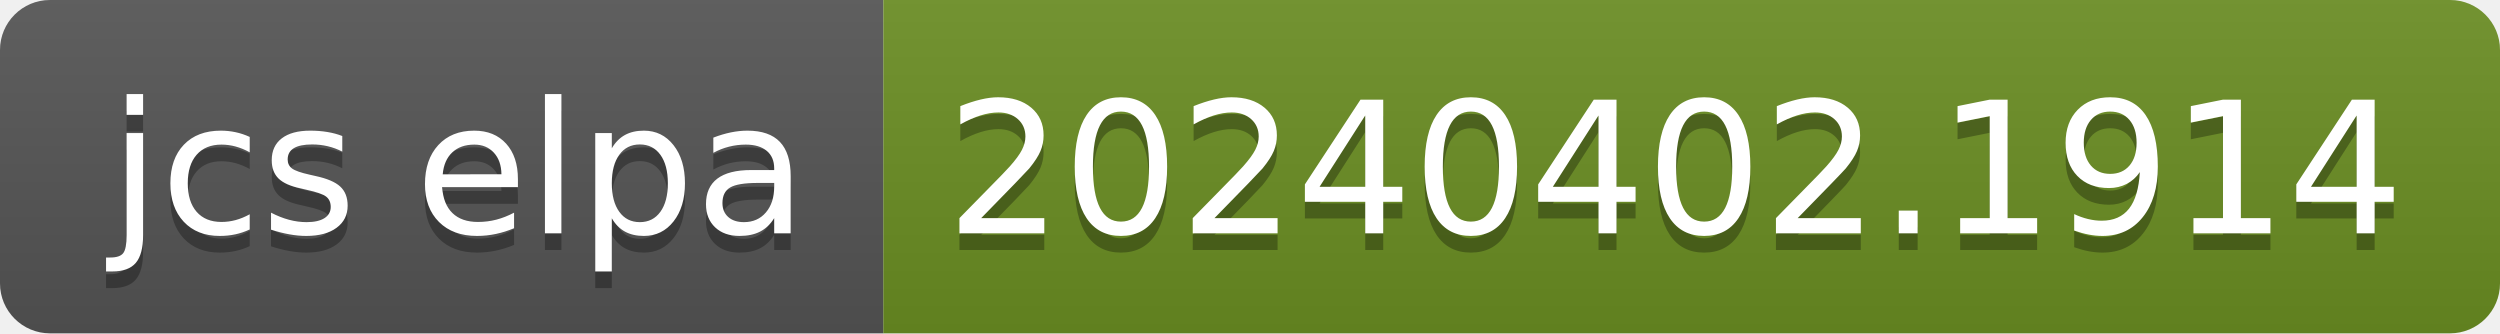
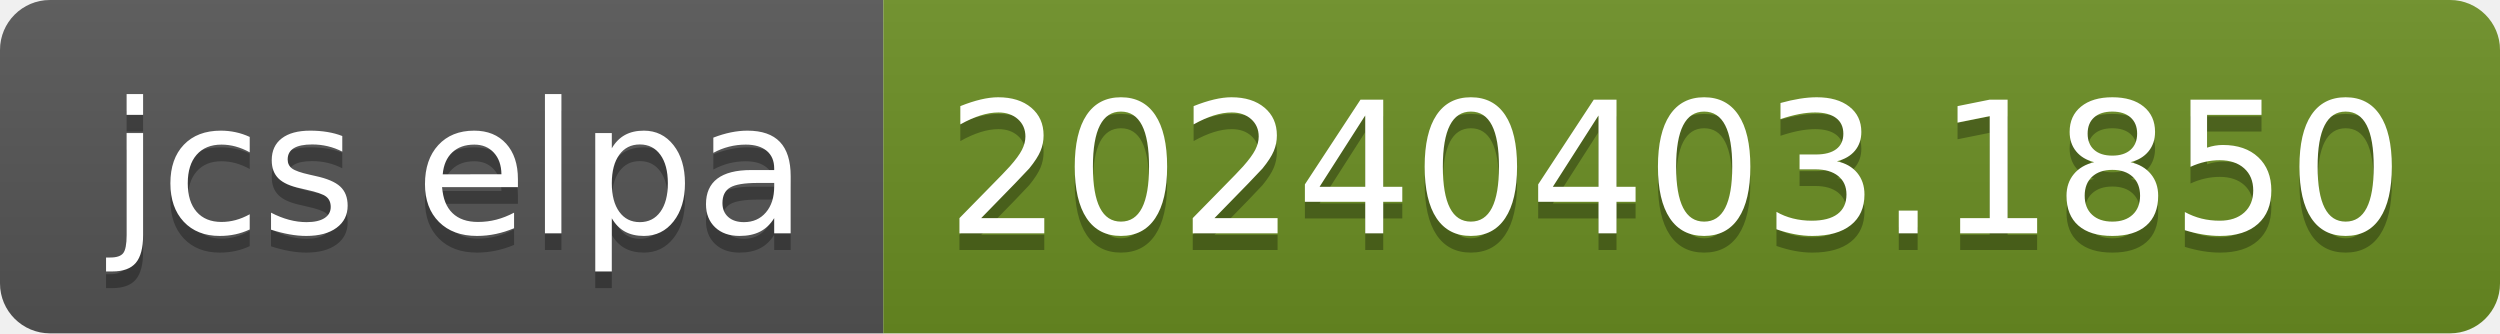
- <svg xmlns="http://www.w3.org/2000/svg" width="150" height="20" role="img" aria-label="jcs elpa: 20240402.1914">
+ <svg xmlns="http://www.w3.org/2000/svg" width="150" height="20" role="img" aria-label="jcs elpa: 20240403.1850">
  <linearGradient id="s" x2="0" y2="100%">
    <stop offset="0" stop-color="#bbb" stop-opacity=".1" />
    <stop offset="1" stop-opacity=".1" />
  </linearGradient>
  <clipPath id="r">
    <rect width="150" height="20" rx="3" fill="#fff" />
  </clipPath>
  <g clip-path="url(#r)">
    <rect width="53" height="20" fill="#555" />
    <rect x="53" width="97" height="20" fill="#6b8e23" />
    <rect width="150" height="20" fill="url(#s)" />
  </g>
  <g fill="#fff" text-anchor="middle" font-family="Verdana,Geneva,DejaVu Sans,sans-serif" text-rendering="geometricPrecision" font-size="110">
    <text aria-hidden="true" x="275" y="150" fill="#010101" fill-opacity=".3" transform="scale(.1)" textLength="430">jcs elpa</text>
    <text x="275" y="140" transform="scale(.1)" fill="#fff" textLength="430">jcs elpa</text>
-     <text aria-hidden="true" x="1005" y="150" fill="#010101" fill-opacity=".3" transform="scale(.1)" textLength="870">20240402.1914</text>
-     <text x="1005" y="140" transform="scale(.1)" fill="#fff" textLength="870">20240402.1914</text>
+     <text aria-hidden="true" x="1005" y="150" fill="#010101" fill-opacity=".3" transform="scale(.1)" textLength="870">20240403.1850</text>
+     <text x="1005" y="140" transform="scale(.1)" fill="#fff" textLength="870">20240403.1850</text>
  </g>
</svg>
